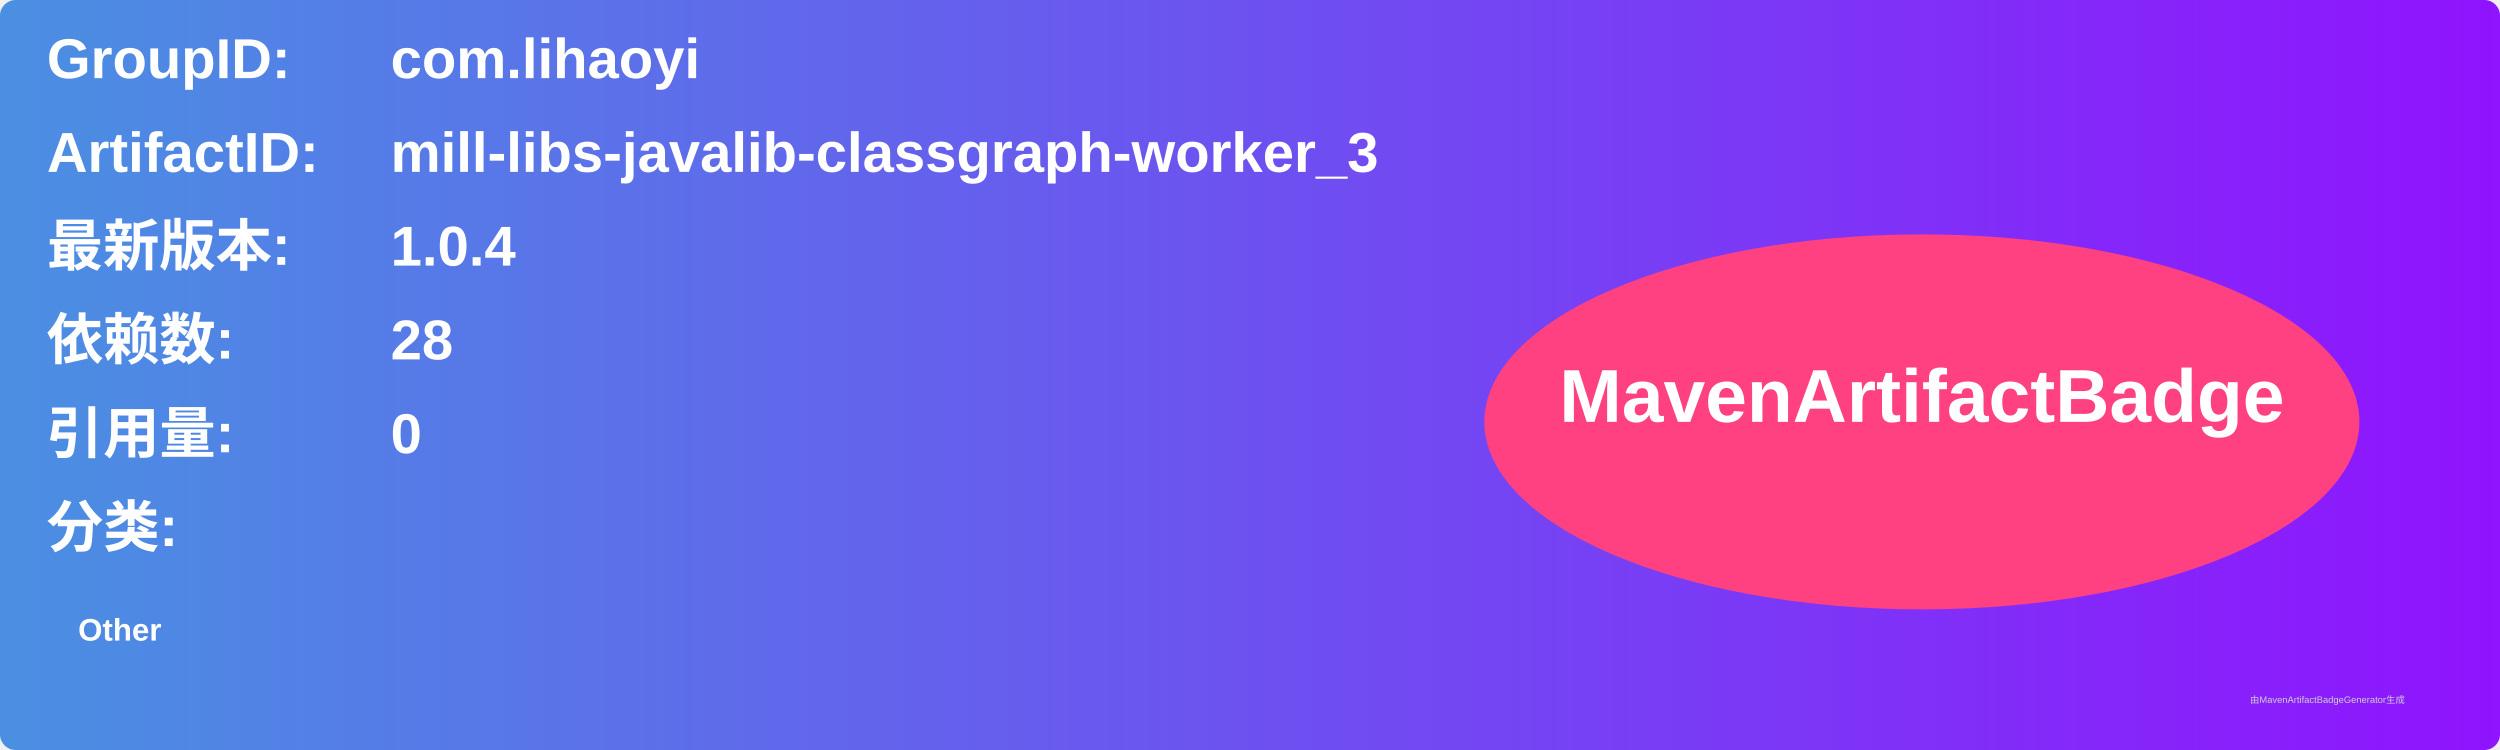
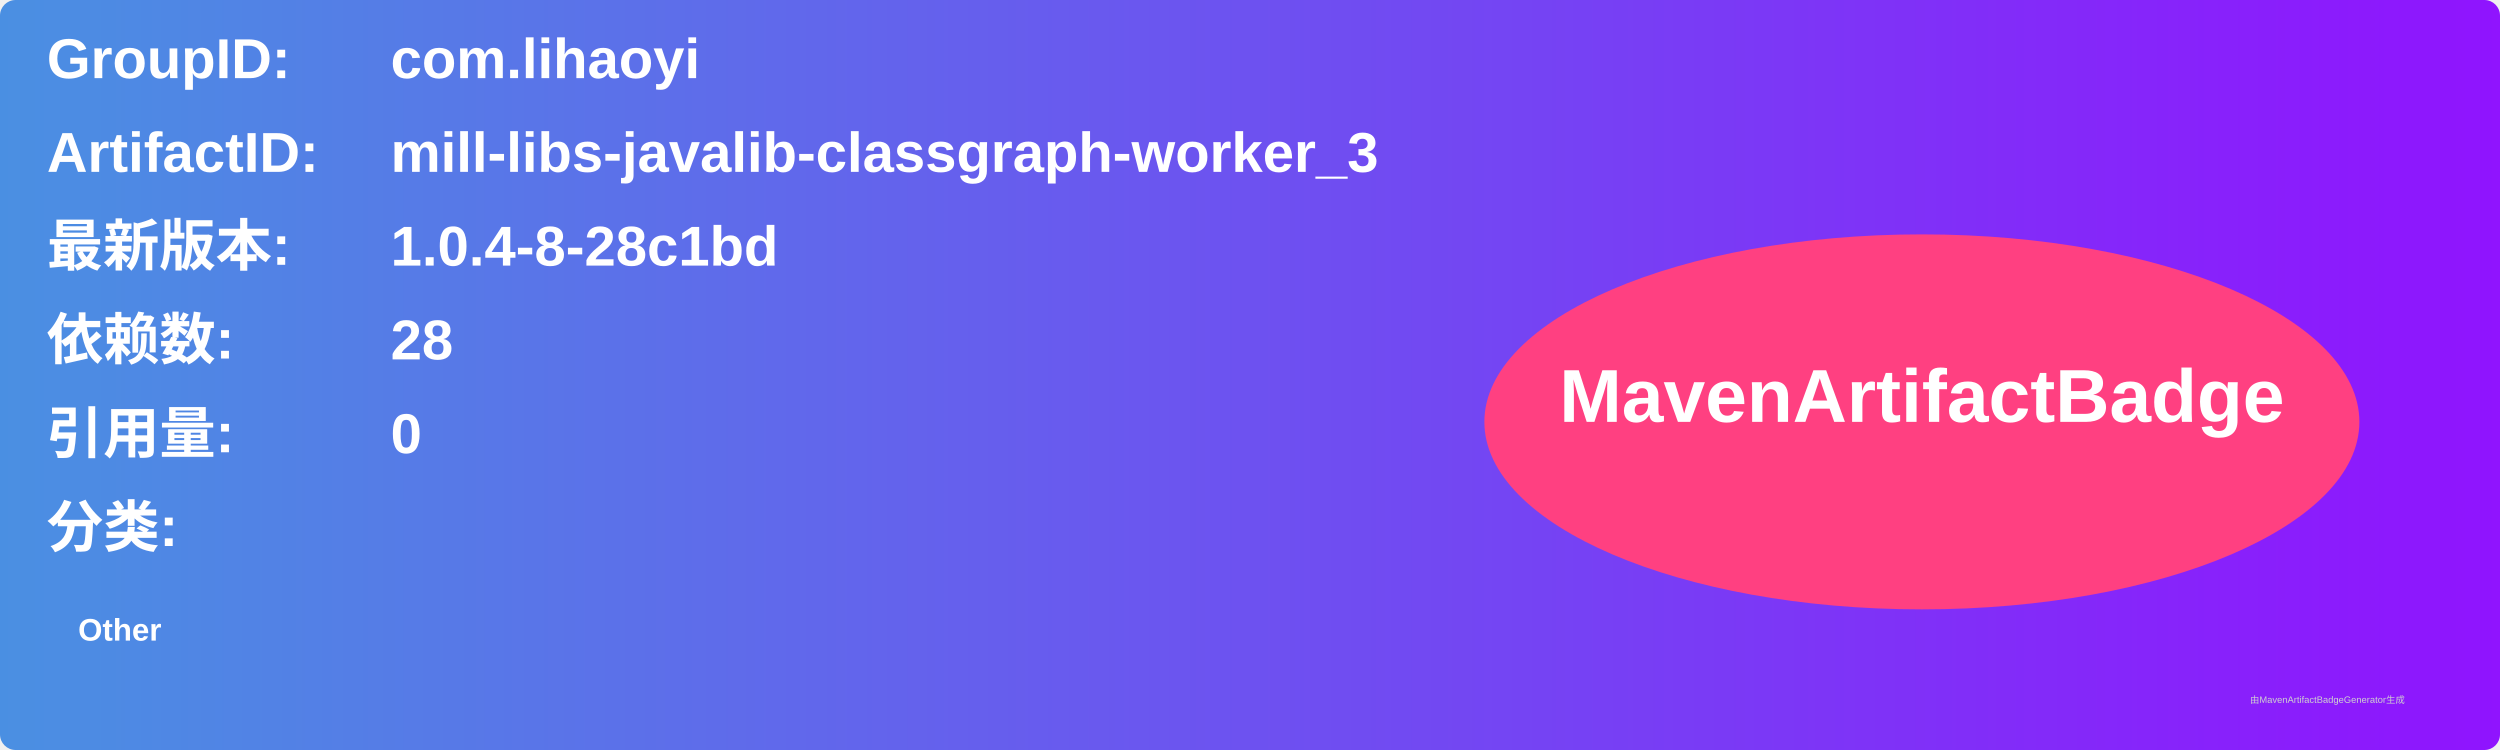
<svg xmlns="http://www.w3.org/2000/svg" width="800" height="240" viewBox="0 0 800 240">
  <linearGradient id="grad" x1="0%" y1="0%" x2="100%" y2="0%">
    <stop offset="0%" stop-color="#4a90e2" />
    <stop offset="100%" stop-color="#9013fe" />
  </linearGradient>
  <rect width="100%" height="100%" rx="5" ry="5" fill="url(#grad)" />
  <g transform="translate(15, 15)">
    <text x="0" y="10" font-family="Arial" font-size="18" fill="white" font-weight="bold" width="260">GroupID:</text>
    <text x="110" y="10" font-family="Arial" font-size="18" fill="white" font-weight="bold" width="460">com.lihaoyi</text>
    <text x="0" y="40" font-family="Arial" font-size="18" fill="white" font-weight="bold" width="260">ArtifactID:</text>
    <text x="110" y="40" font-family="Arial" font-size="18" fill="white" font-weight="bold" width="460">mill-libs-javalib-classgraph-worker_3</text>
    <text x="0" y="70" font-family="Arial" font-size="18" fill="white" font-weight="bold">最新版本:</text>
    <text x="110" y="70" font-family="Arial" font-size="18" fill="white" font-weight="bold">
-       <tspan font-weight="bold">1.0.4</tspan>
+       <tspan font-weight="bold">1.0.4-8-28c1bd</tspan>
    </text>
    <text x="0" y="100" font-family="Arial" font-size="18" fill="white" font-weight="bold">依赖数: </text>
    <text x="110" y="100" font-family="Arial" font-size="18" fill="white">
      <tspan font-weight="bold">28</tspan>
    </text>
    <text x="0" y="130" font-family="Arial" font-size="18" fill="white" font-weight="bold">引用量: </text>
    <text x="110" y="130" font-family="Arial" font-size="18" fill="white">
      <tspan font-weight="bold">0</tspan>
    </text>
    <text x="0" y="160" font-family="Arial" font-size="18" fill="white" font-weight="bold">分类:</text>
    <text x="10" y="190" font-family="Arial" font-size="10" fill="white">
      <tspan font-weight="bold">Other</tspan>
    </text>
    <ellipse cx="600" cy="120" rx="140" ry="60" fill="#ff4081" />
    <text x="600" y="120" text-anchor="middle" font-family="Arial" font-size="24" fill="white" font-weight="bold">MavenArtifactBadge</text>
  </g>
  <text x="720" y="225" font-family="Arial" font-size="3" fill="#d0d0d0">由MavenArtifactBadgeGenerator生成</text>
</svg>
